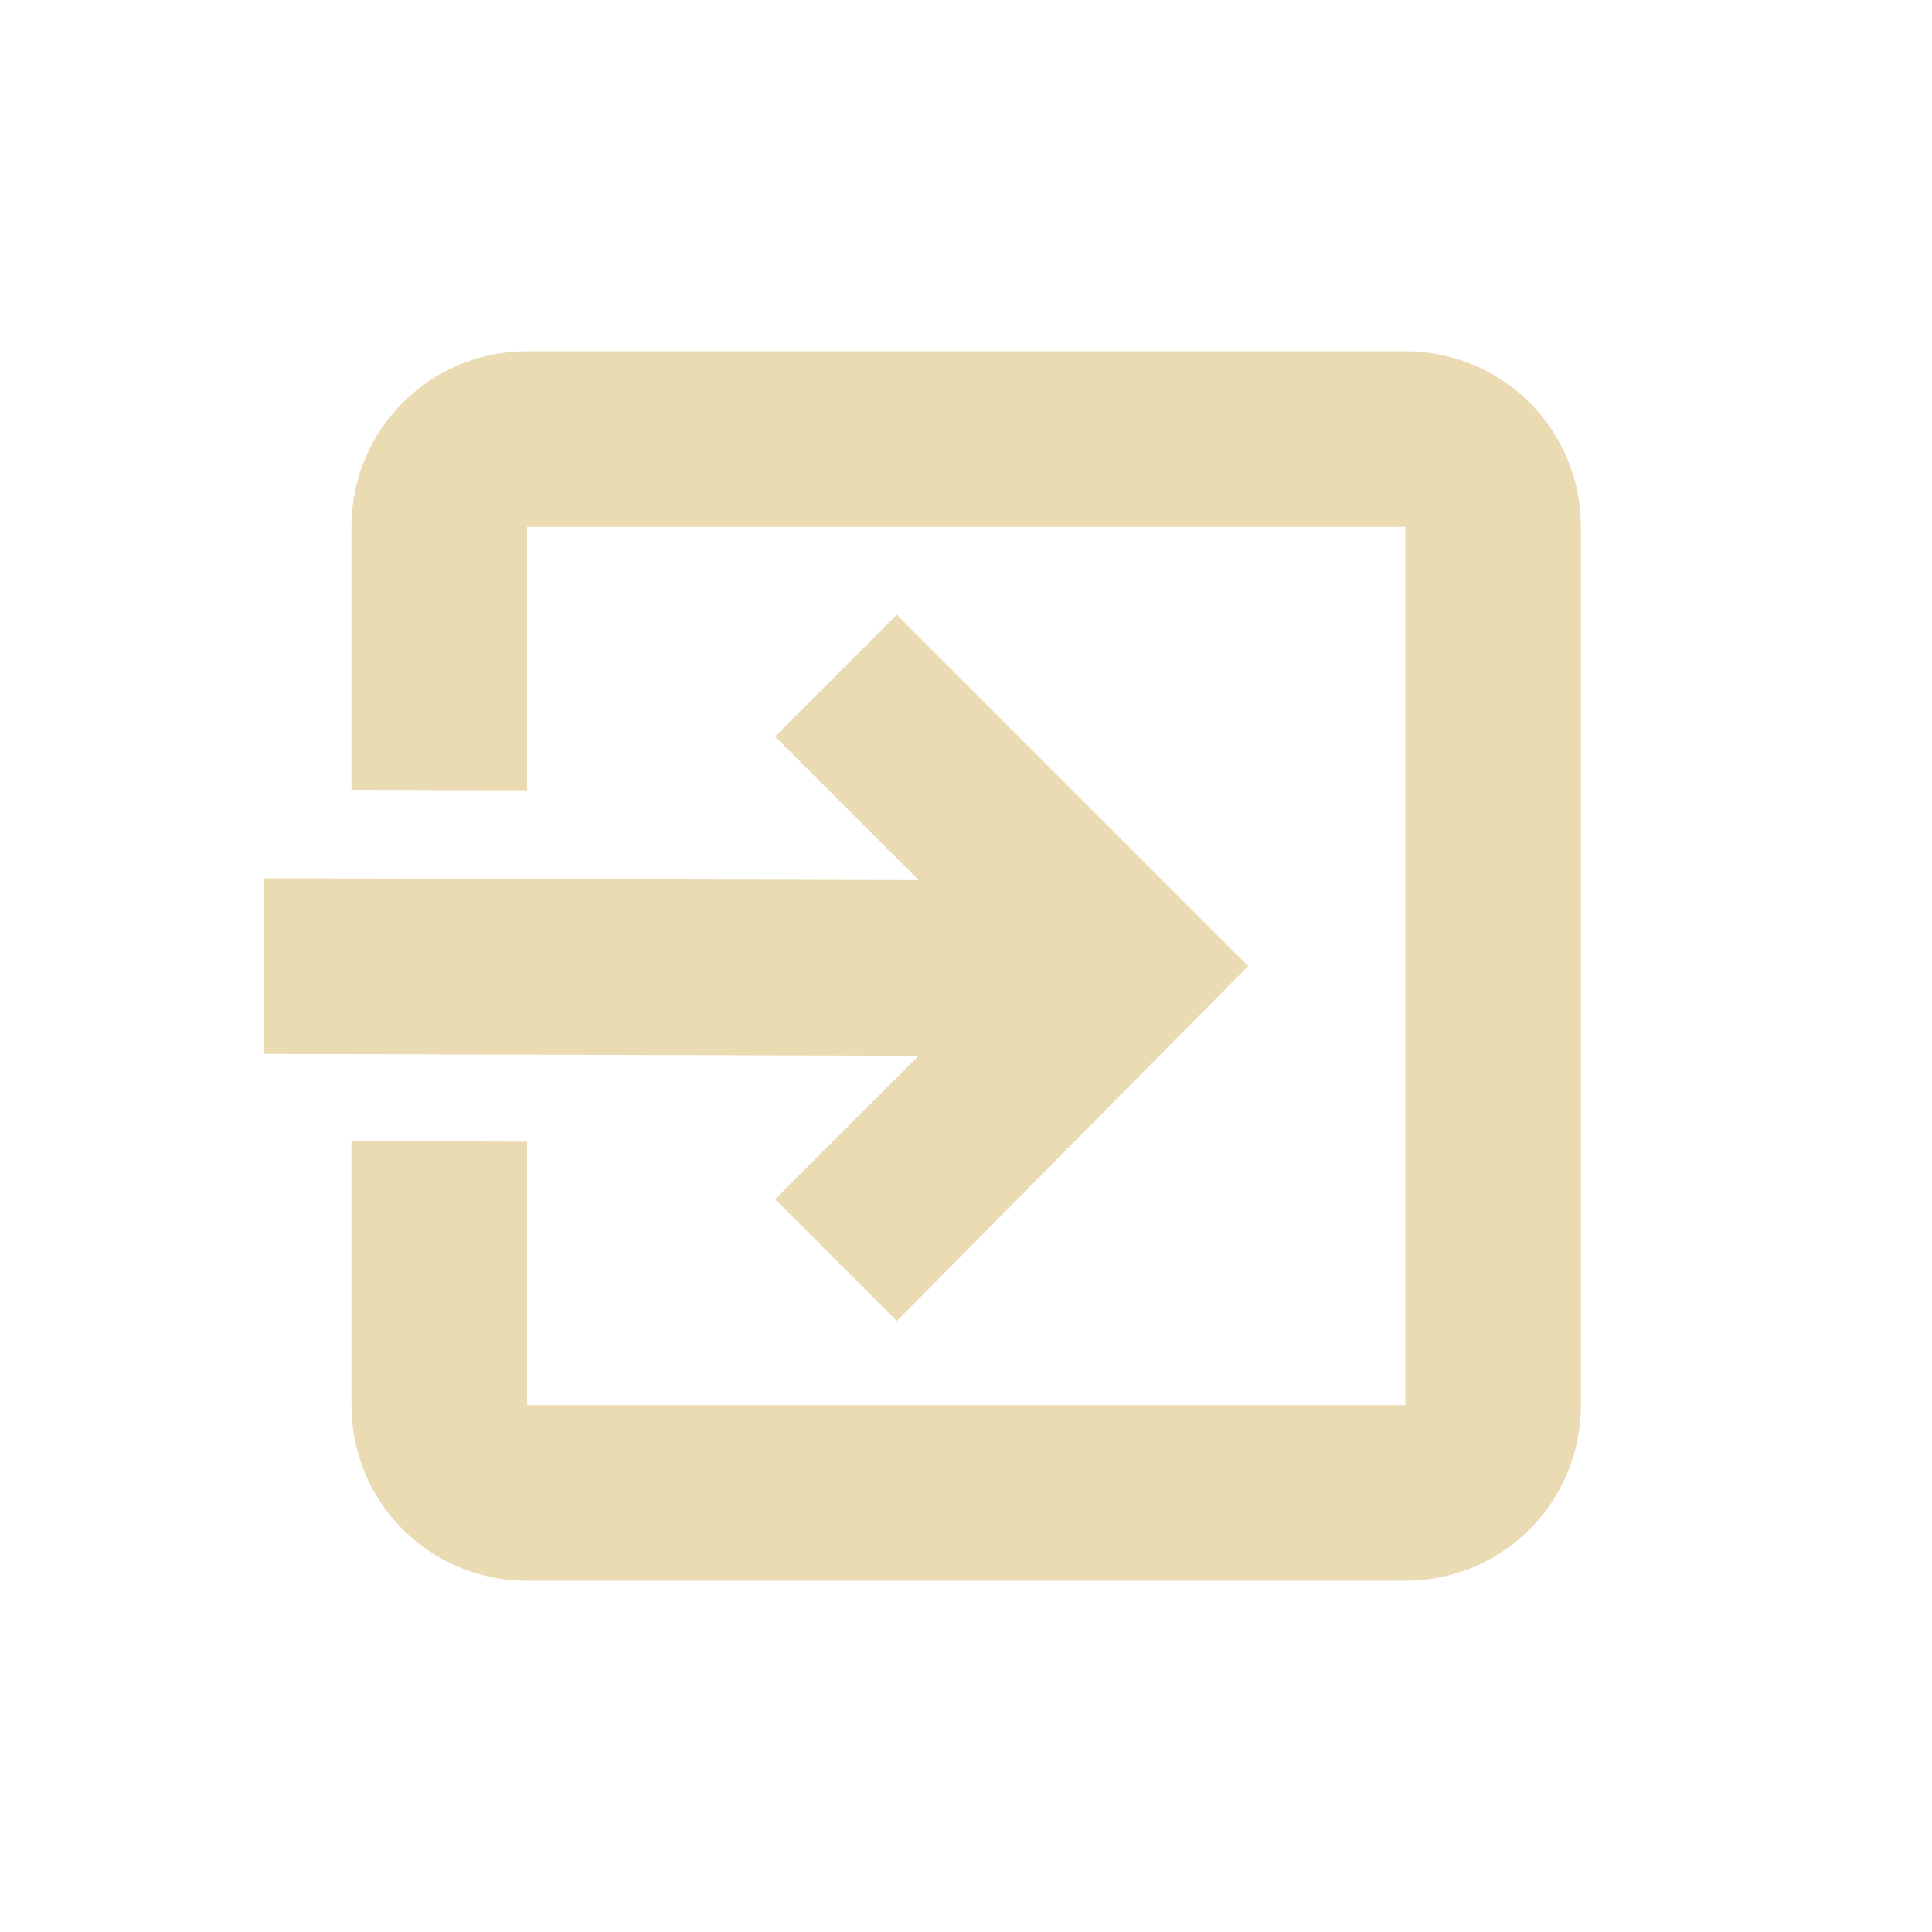
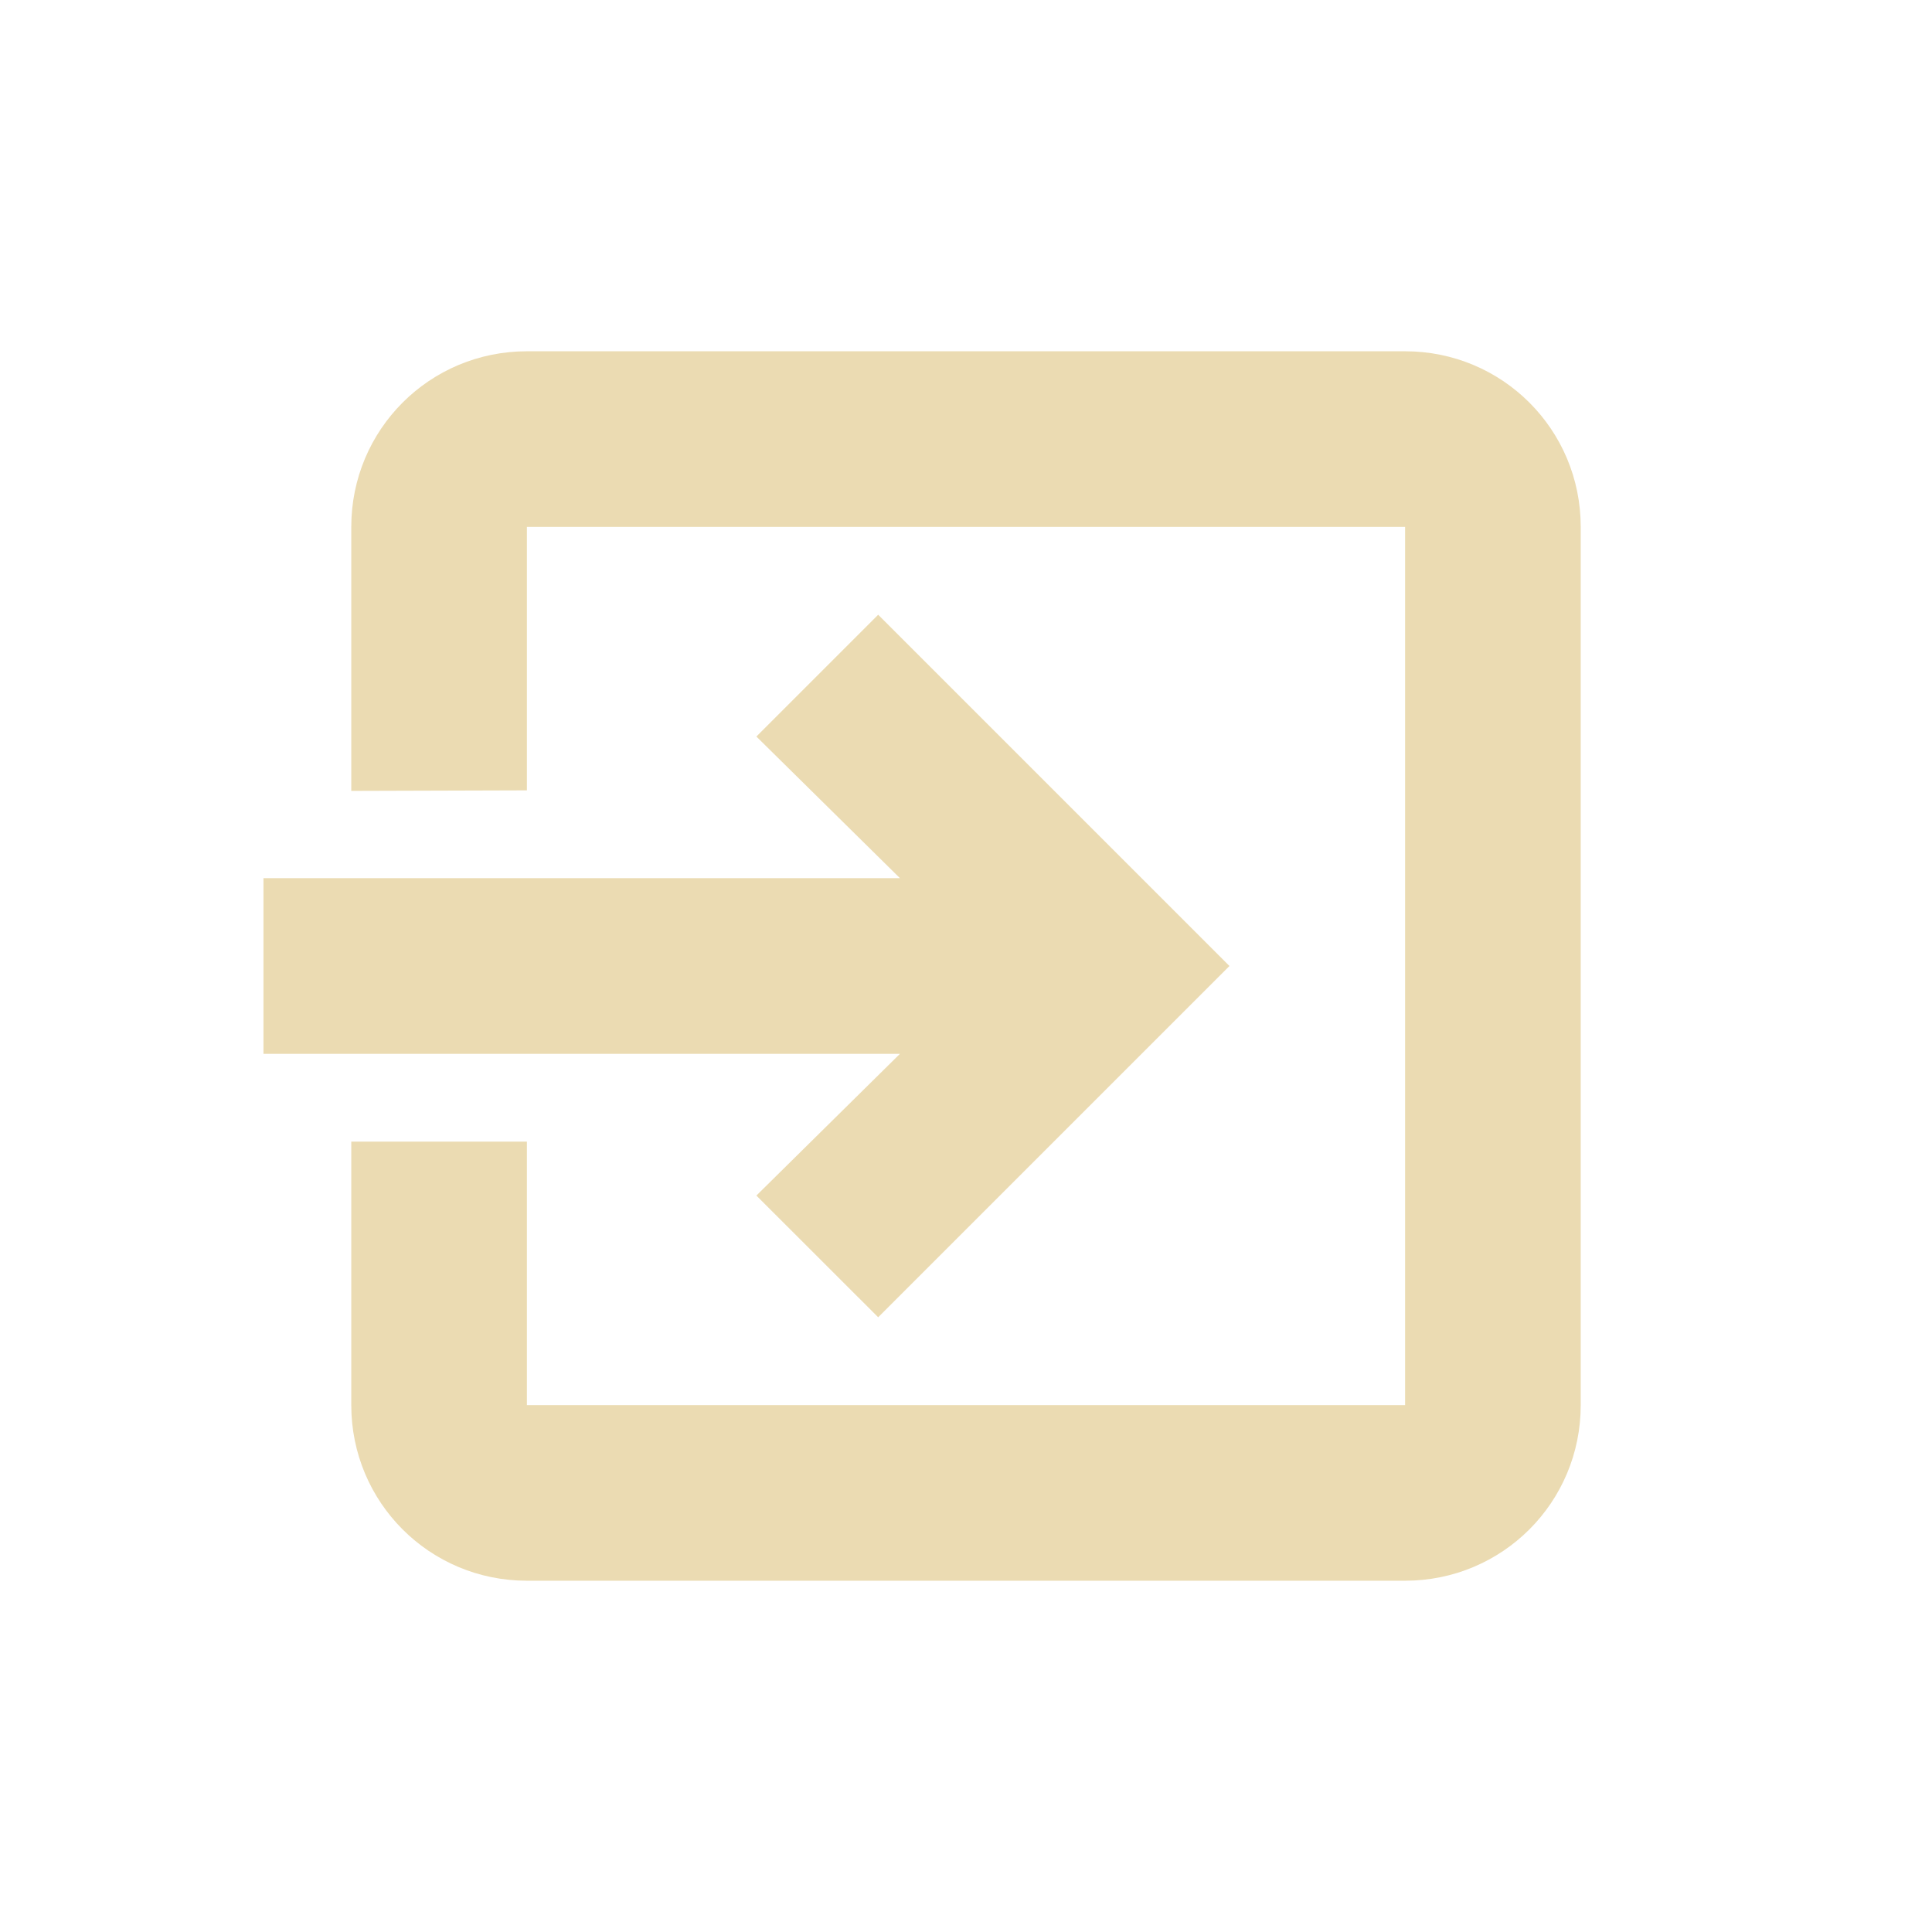
<svg xmlns="http://www.w3.org/2000/svg" width="22" height="22" version="1.1" viewBox="0 0 22 22">
  <defs>
    <style type="text/css">.ColorScheme-Text { color:#ebdbb2; } .ColorScheme-Highlight { color:#458588; }</style>
  </defs>
-   <path class="ColorScheme-Text" d="m6.002 4c-1.108-2e-5 -2 0.892-2 2v2.994l2 0.006v-3h10v10h-10v-3l-2-0.006v3.006c0 1.108 0.892 2 2 2h10c1.108 0 2-0.892 2-2v-10c0-1.108-0.892-2-2-2zm4.211 3-1.387 1.387 1.635 1.635-7.461-0.021v2l7.461 0.021-1.635 1.633 1.387 1.387 4-4.041-4-4z" fill="currentColor" />
+   <path class="ColorScheme-Text" d="m16 18c1.108-1e-6 2-0.892 2-2v-10c0-1.108-0.892-2-2-2h-10c-1.108 0-2 0.892-2 2l-1e-7 3.006 2-0.006-3e-7 -3h10v10h-10l-4e-7 -3h-2l2e-7 3c1e-7 1.108 0.892 2 2 2zm-6-3 4-4-4-4-1.387 1.387 1.635 1.613-7.248-1e-6 2e-7 2 7.248-1e-6 -1.635 1.614z" fill="currentColor" />
</svg>
